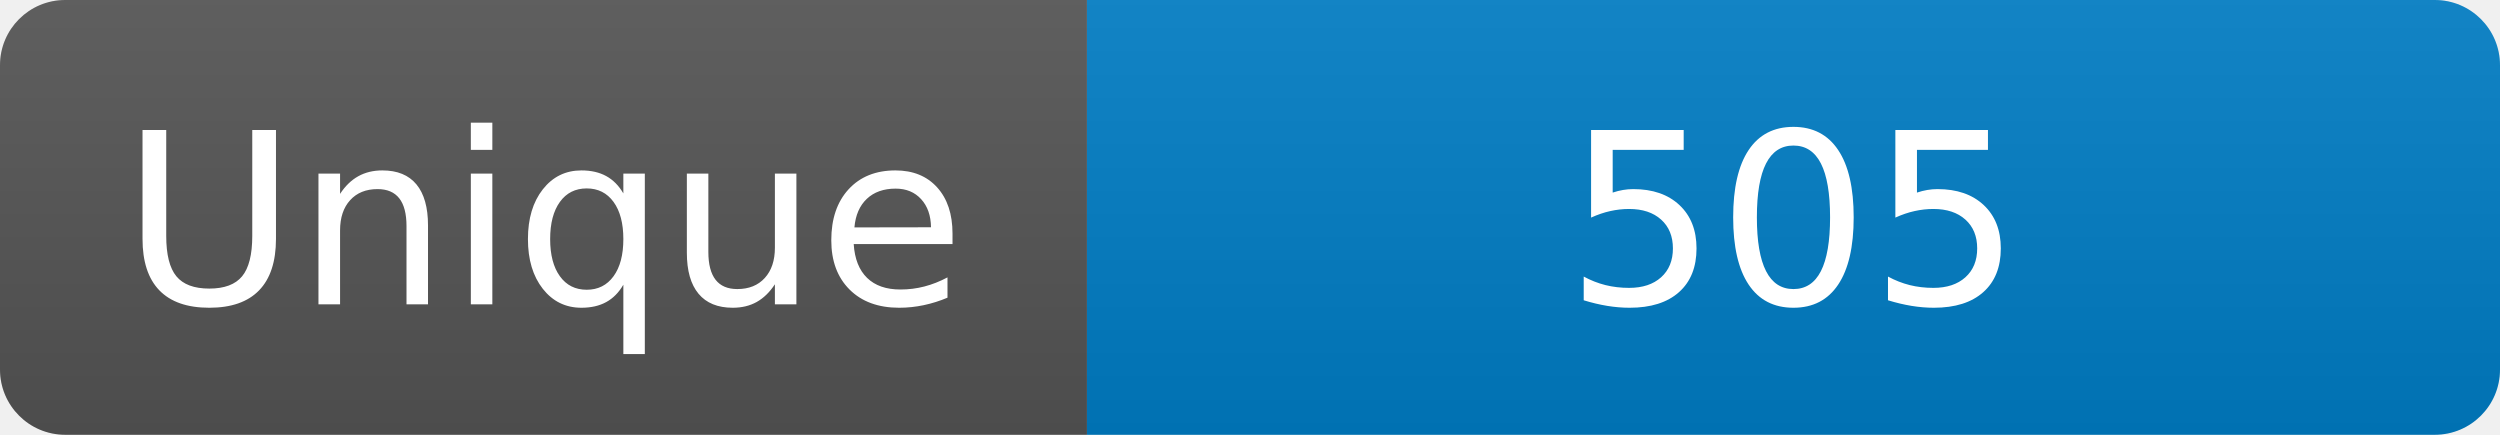
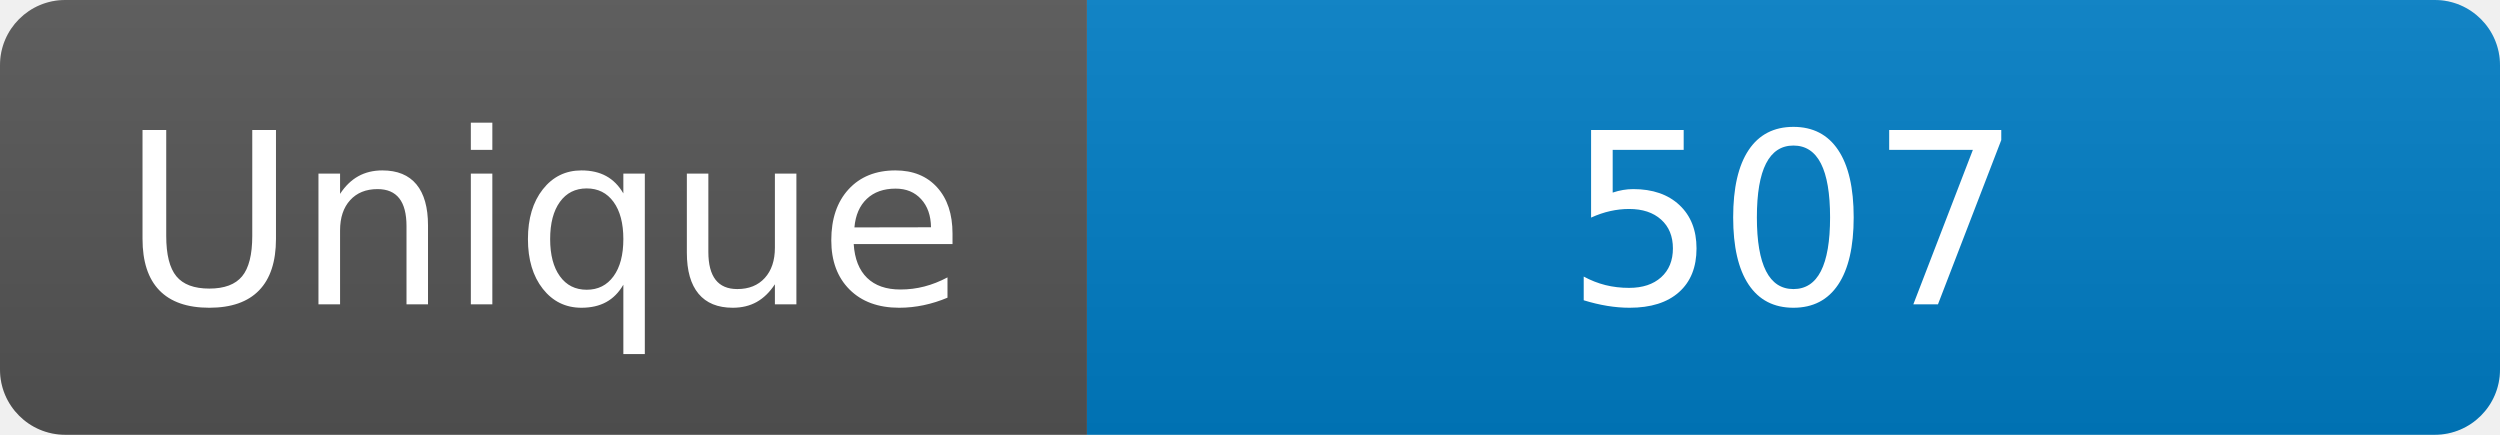
<svg xmlns="http://www.w3.org/2000/svg" width="115" height="20" role="img" aria-label="Maintained?: yes">
  <linearGradient id="s" x2="0" y2="100%">
    <stop offset="0" stop-color="#bbb" stop-opacity=".1" />
    <stop offset="1" stop-opacity=".1" />
  </linearGradient>
  <clipPath id="r">
    <rect width="115" height="20" rx="3" fill="#fff" />
  </clipPath>
  <g clip-path="url(#r)">
    <rect width="50" height="20" fill="#555" />
    <rect x="50" width="160" height="20" fill="#007ec6" />
    <rect width="115" height="20" fill="url(#s)" />
  </g>
  <g fill="#fff" text-anchor="middle" font-family="Verdana,Geneva,DejaVu Sans,sans-serif" font-size="110">
    <text x="250" y="140" transform="scale(.1)" fill="#fff">Unique</text>
-     <text x="825" y="140" transform="scale(.1)" fill="#fff">505</text>
+     <text x="825" y="140" transform="scale(.1)" fill="#fff">507</text>
  </g>
</svg>
